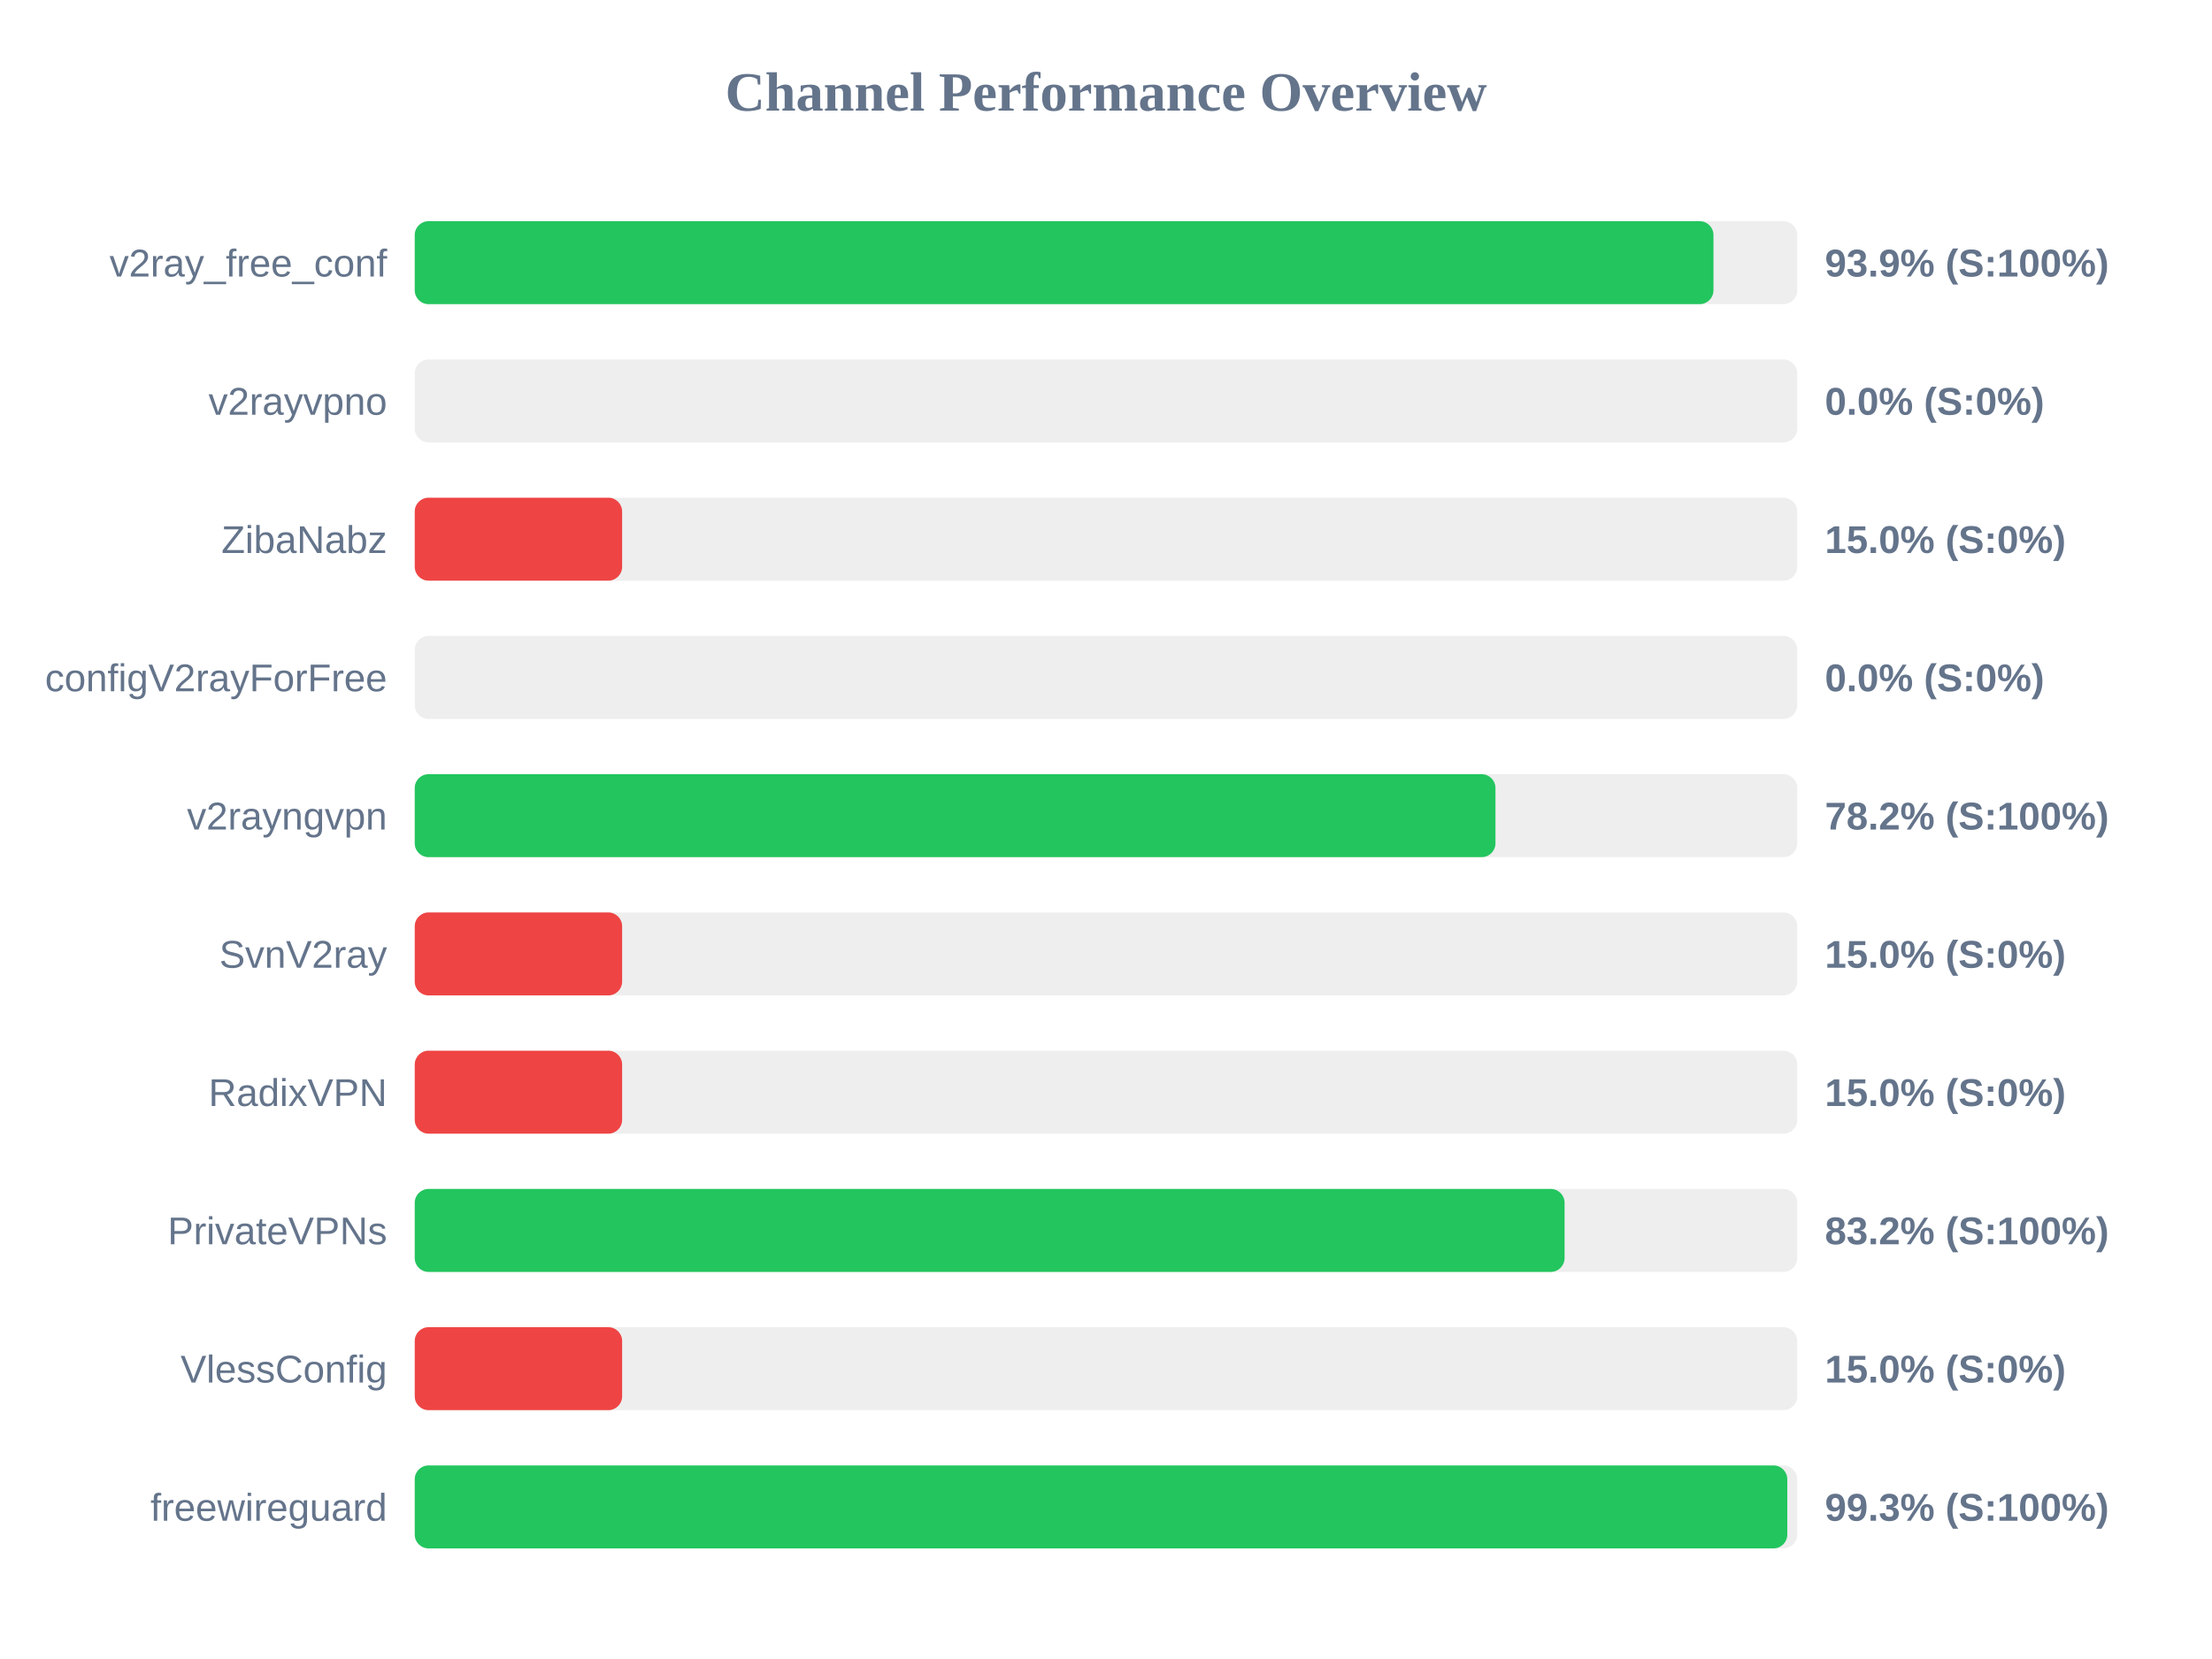
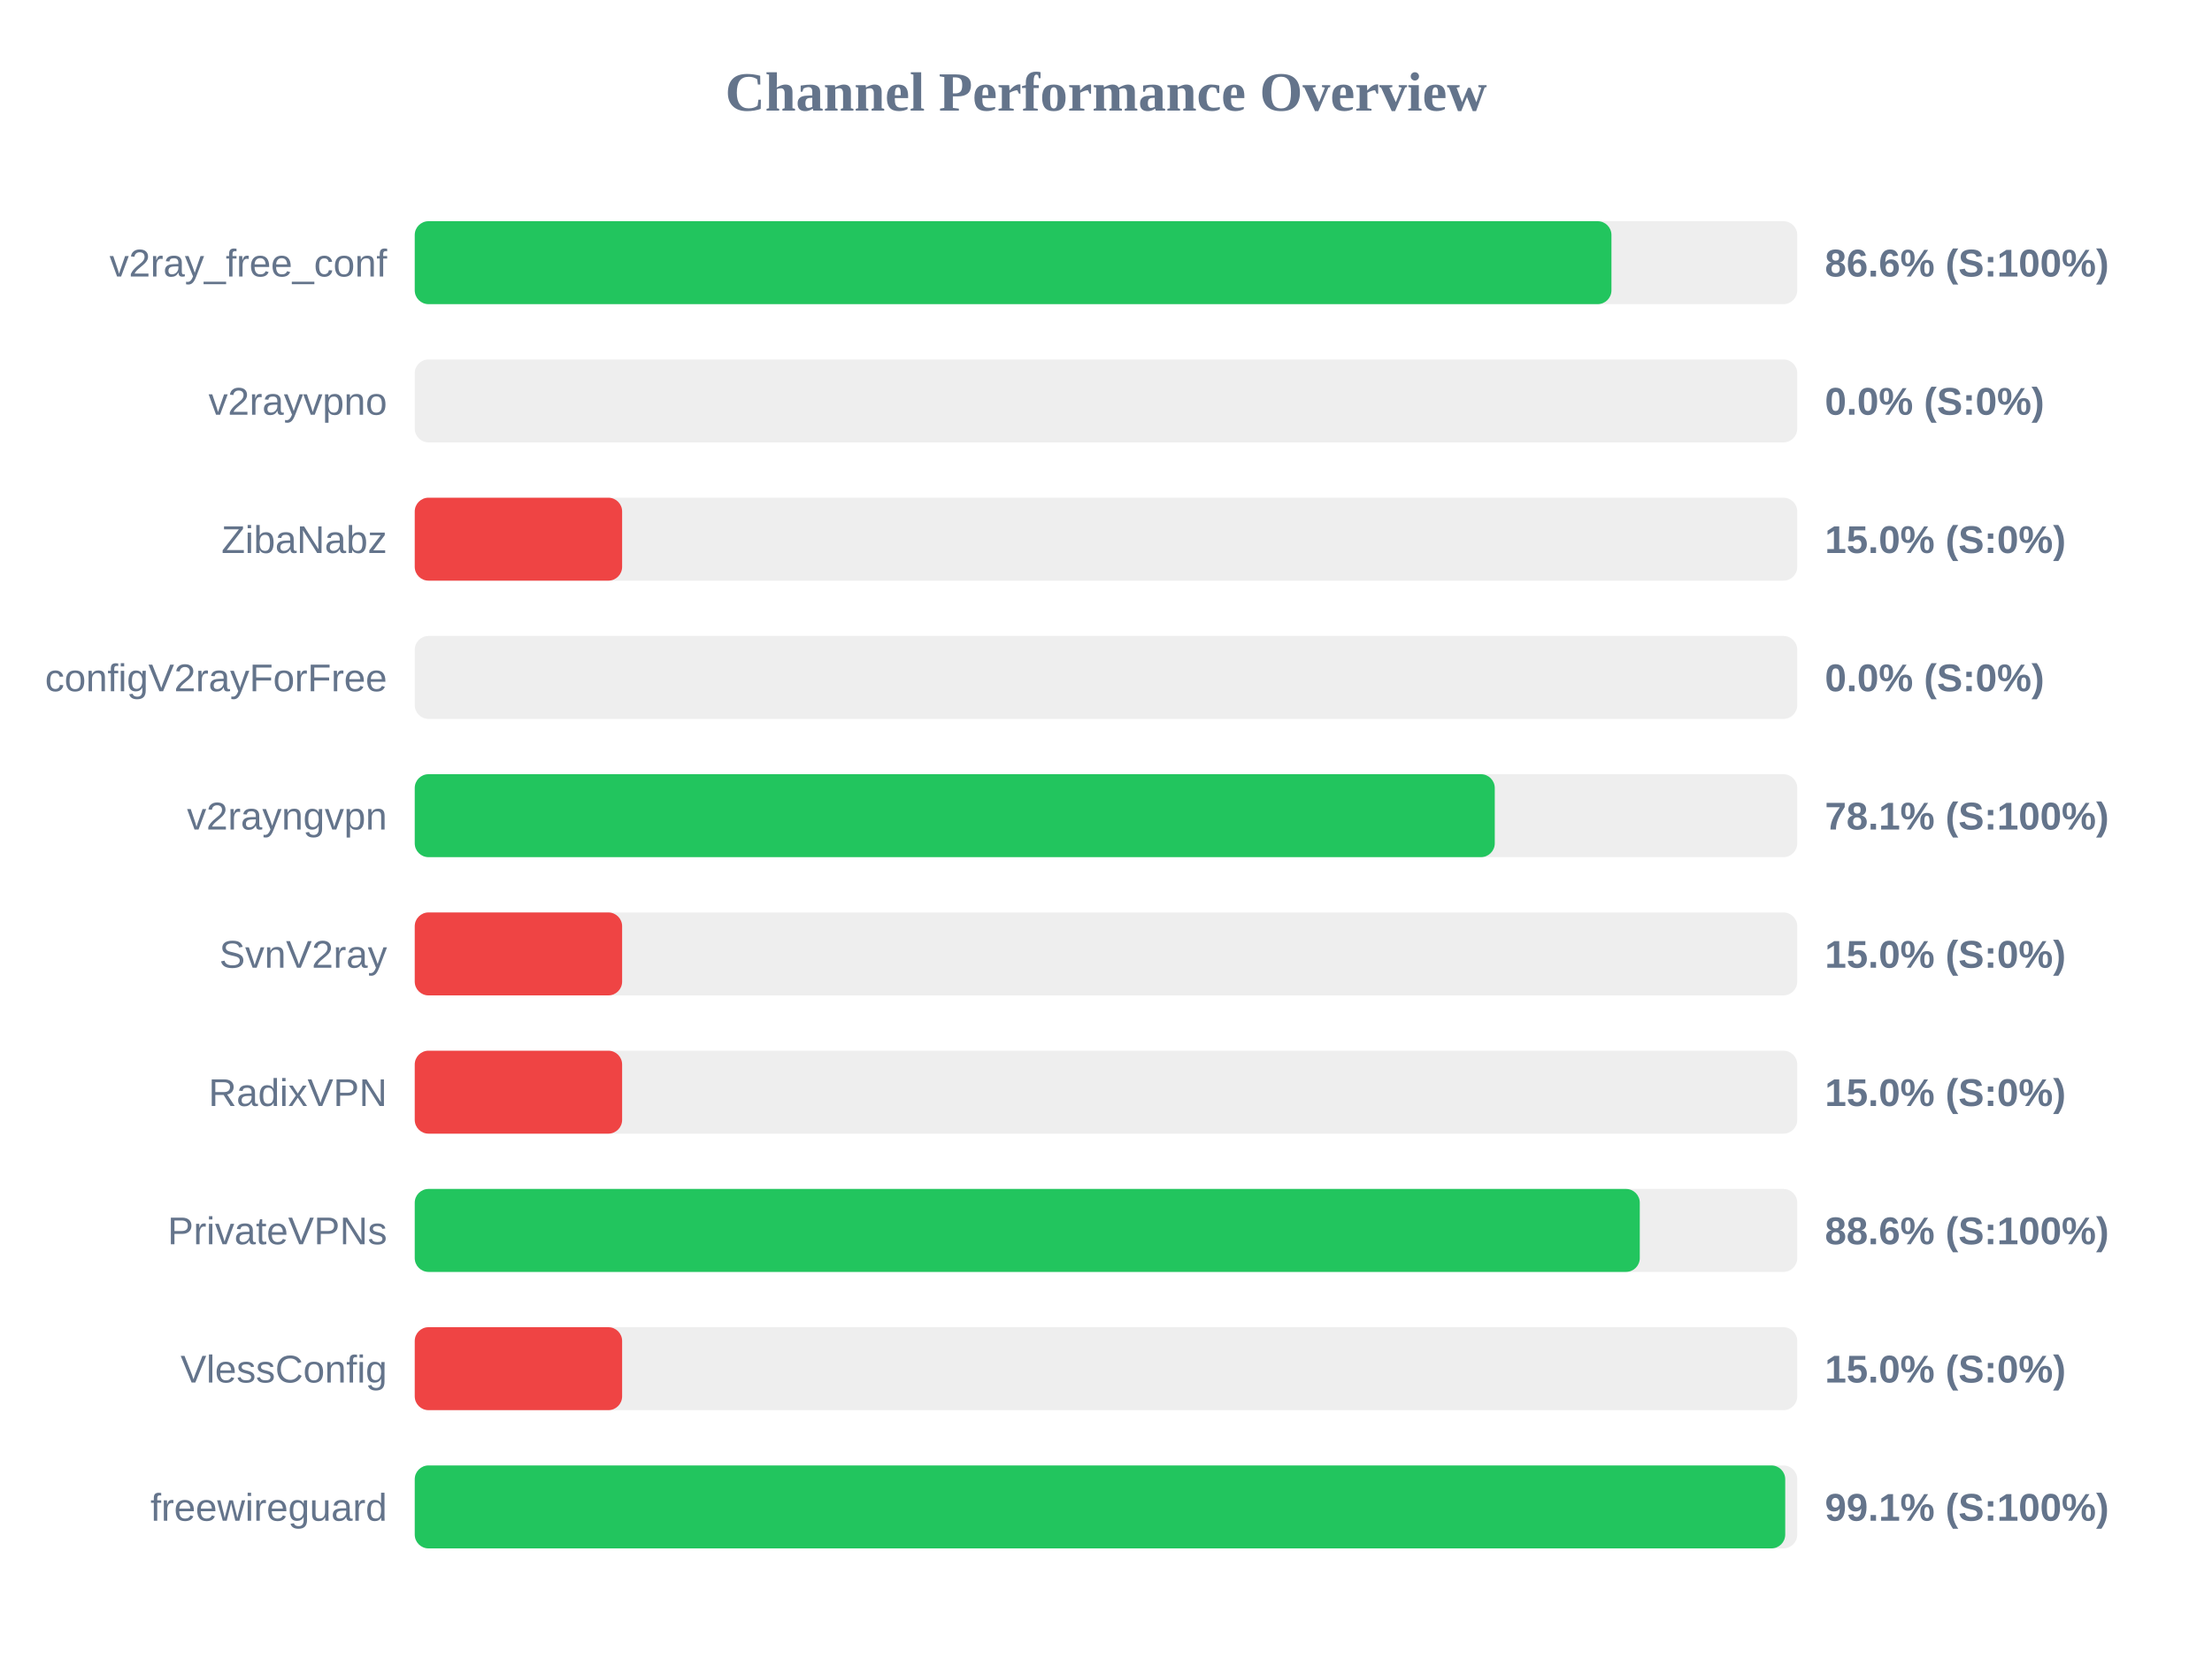
<svg xmlns="http://www.w3.org/2000/svg" width="800" height="600" version="1.1">
  <style>
        .row { font: 14px Arial; fill: #64748b; }
        .score { font: bold 14px Arial; fill: #64748b; }
    </style>
  <text x="400" y="40" text-anchor="middle" font-size="20px" font-weight="bold" fill="#64748b">Channel Performance Overview</text>
  <rect x="150" y="80" width="500" height="30" fill="#eee" rx="5" />
-   <rect x="150" y="80" width="469.7" height="30" fill="#22c55e" rx="5" />
+   <rect x="150" y="80" width="432.8" height="30" fill="#22c55e" rx="5" />
  <text x="140" y="100" text-anchor="end" class="row">v2ray_free_conf</text>
-   <text x="660" y="100" text-anchor="start" class="score">93.9% (S:100%)</text>
+   <text x="660" y="100" text-anchor="start" class="score">86.6% (S:100%)</text>
  <rect x="150" y="130" width="500" height="30" fill="#eee" rx="5" />
  <rect x="150" y="130" width="0.0" height="30" fill="#ef4444" rx="5" />
  <text x="140" y="150" text-anchor="end" class="row">v2rayvpno</text>
  <text x="660" y="150" text-anchor="start" class="score">0.0% (S:0%)</text>
  <rect x="150" y="180" width="500" height="30" fill="#eee" rx="5" />
  <rect x="150" y="180" width="75.0" height="30" fill="#ef4444" rx="5" />
  <text x="140" y="200" text-anchor="end" class="row">ZibaNabz</text>
  <text x="660" y="200" text-anchor="start" class="score">15.0% (S:0%)</text>
  <rect x="150" y="230" width="500" height="30" fill="#eee" rx="5" />
  <rect x="150" y="230" width="0.0" height="30" fill="#ef4444" rx="5" />
  <text x="140" y="250" text-anchor="end" class="row">configV2rayForFree</text>
  <text x="660" y="250" text-anchor="start" class="score">0.0% (S:0%)</text>
  <rect x="150" y="280" width="500" height="30" fill="#eee" rx="5" />
-   <rect x="150" y="280" width="390.85" height="30" fill="#22c55e" rx="5" />
+   <rect x="150" y="280" width="390.6" height="30" fill="#22c55e" rx="5" />
  <text x="140" y="300" text-anchor="end" class="row">v2rayngvpn</text>
-   <text x="660" y="300" text-anchor="start" class="score">78.2% (S:100%)</text>
+   <text x="660" y="300" text-anchor="start" class="score">78.1% (S:100%)</text>
  <rect x="150" y="330" width="500" height="30" fill="#eee" rx="5" />
  <rect x="150" y="330" width="75.0" height="30" fill="#ef4444" rx="5" />
  <text x="140" y="350" text-anchor="end" class="row">SvnV2ray</text>
  <text x="660" y="350" text-anchor="start" class="score">15.0% (S:0%)</text>
  <rect x="150" y="380" width="500" height="30" fill="#eee" rx="5" />
  <rect x="150" y="380" width="75.0" height="30" fill="#ef4444" rx="5" />
  <text x="140" y="400" text-anchor="end" class="row">RadixVPN</text>
  <text x="660" y="400" text-anchor="start" class="score">15.0% (S:0%)</text>
  <rect x="150" y="430" width="500" height="30" fill="#eee" rx="5" />
-   <rect x="150" y="430" width="415.85" height="30" fill="#22c55e" rx="5" />
+   <rect x="150" y="430" width="443.05" height="30" fill="#22c55e" rx="5" />
  <text x="140" y="450" text-anchor="end" class="row">PrivateVPNs</text>
-   <text x="660" y="450" text-anchor="start" class="score">83.2% (S:100%)</text>
+   <text x="660" y="450" text-anchor="start" class="score">88.6% (S:100%)</text>
  <rect x="150" y="480" width="500" height="30" fill="#eee" rx="5" />
  <rect x="150" y="480" width="75.0" height="30" fill="#ef4444" rx="5" />
  <text x="140" y="500" text-anchor="end" class="row">VlessConfig</text>
  <text x="660" y="500" text-anchor="start" class="score">15.0% (S:0%)</text>
  <rect x="150" y="530" width="500" height="30" fill="#eee" rx="5" />
-   <rect x="150" y="530" width="496.4" height="30" fill="#22c55e" rx="5" />
+   <rect x="150" y="530" width="495.65" height="30" fill="#22c55e" rx="5" />
  <text x="140" y="550" text-anchor="end" class="row">freewireguard</text>
-   <text x="660" y="550" text-anchor="start" class="score">99.3% (S:100%)</text>
+   <text x="660" y="550" text-anchor="start" class="score">99.1% (S:100%)</text>
</svg>
